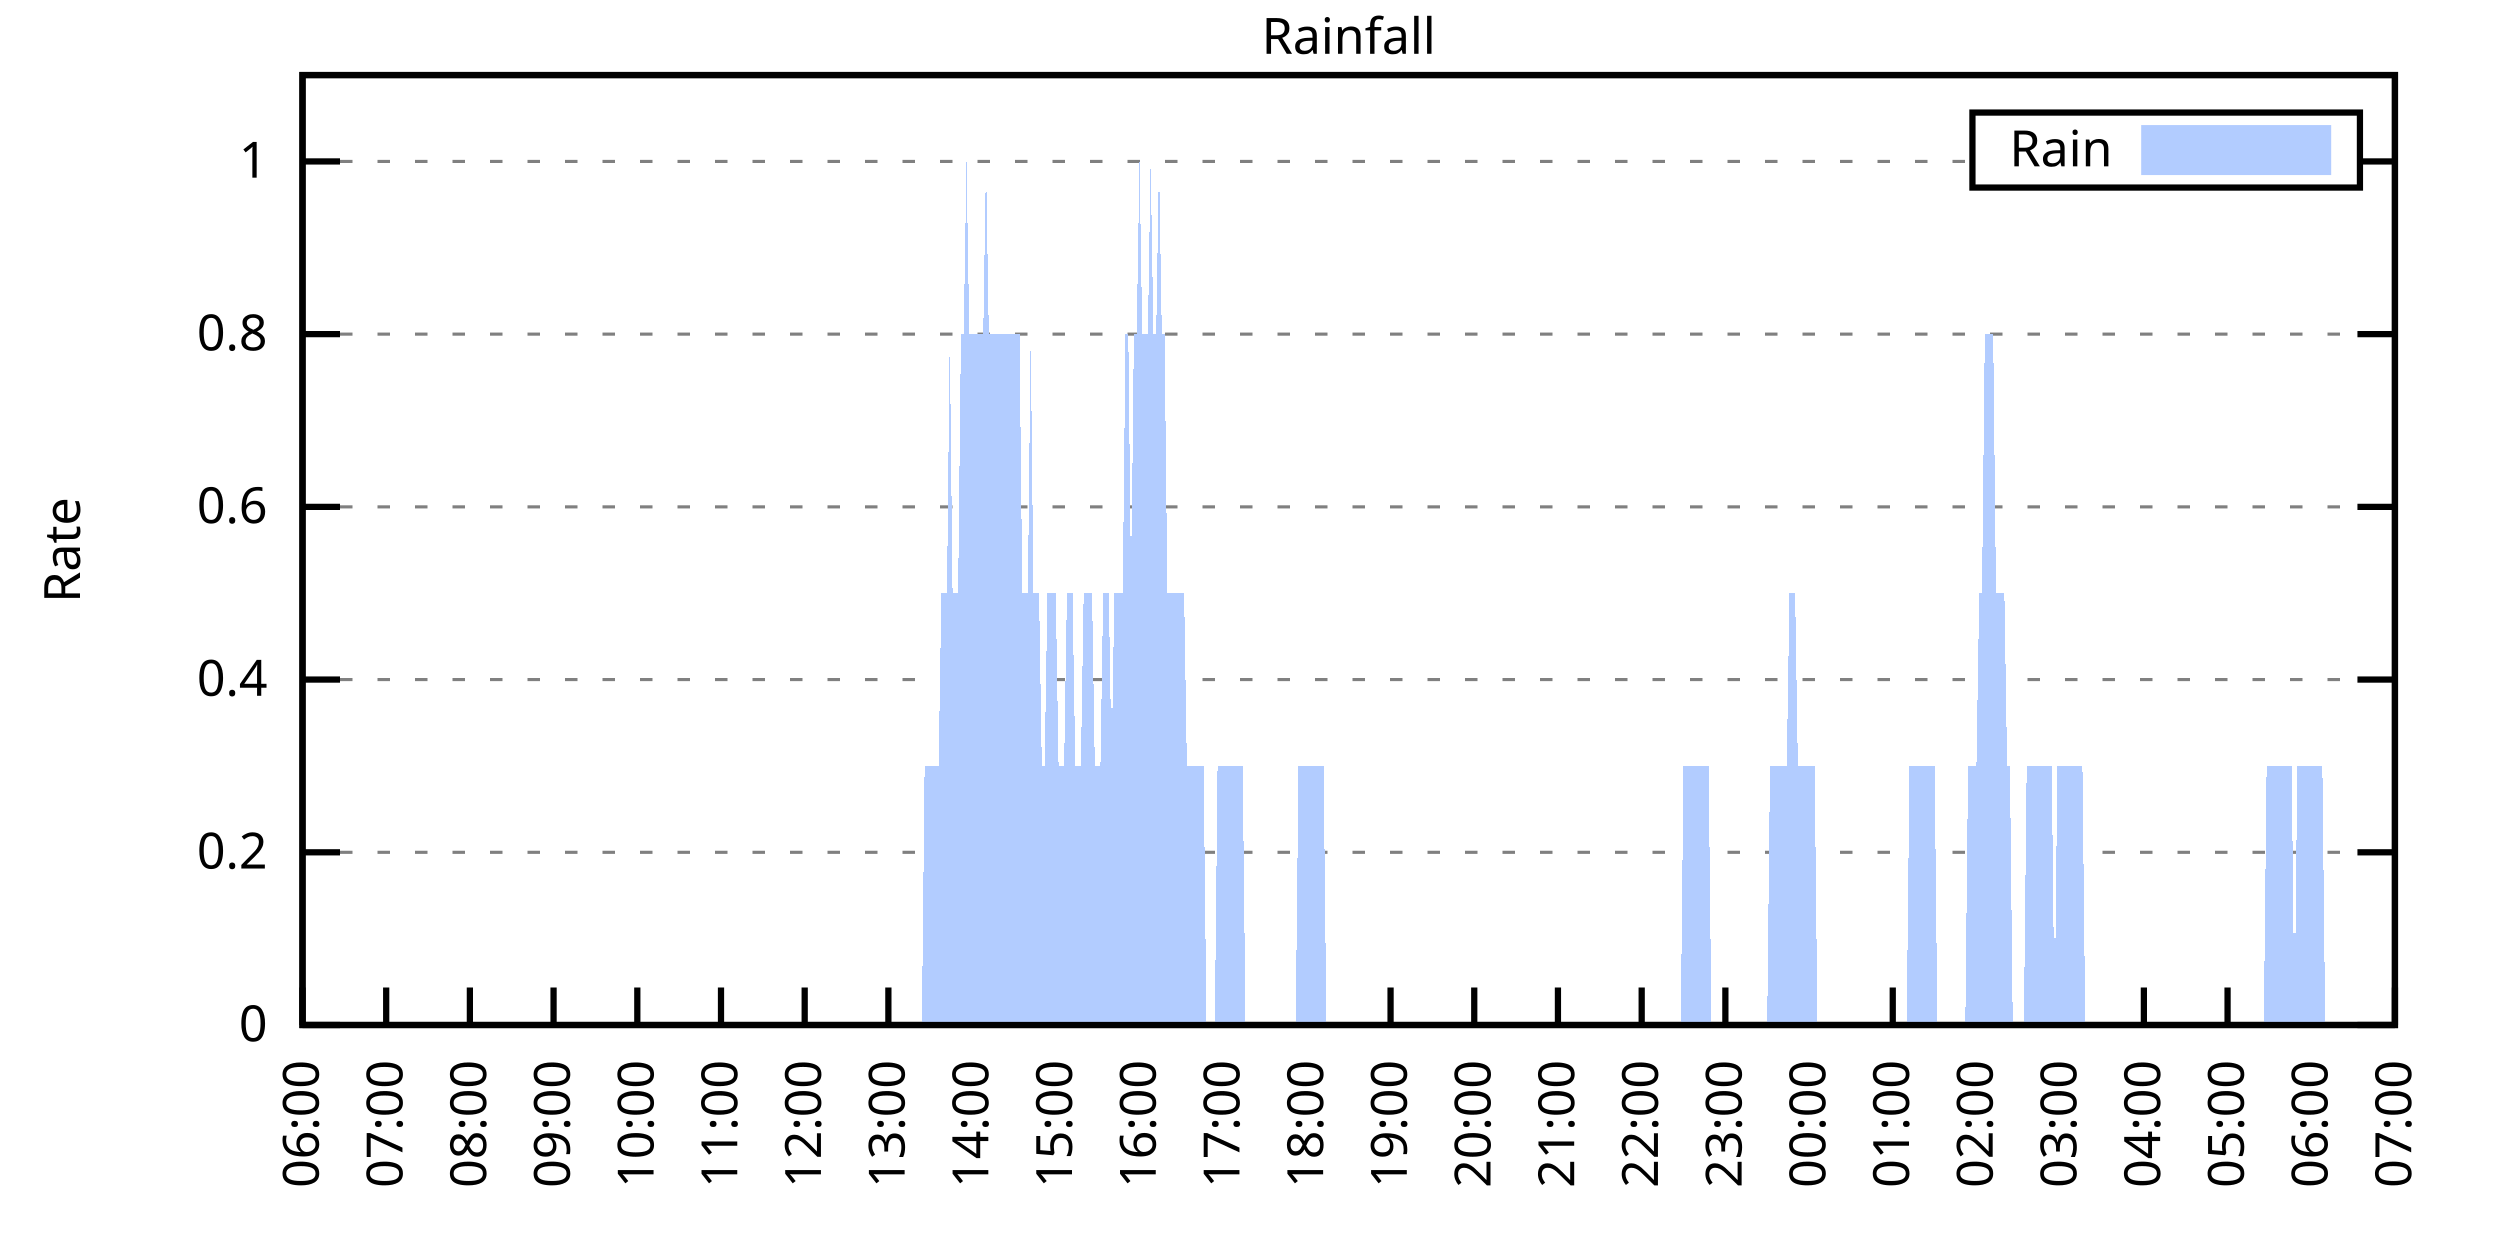
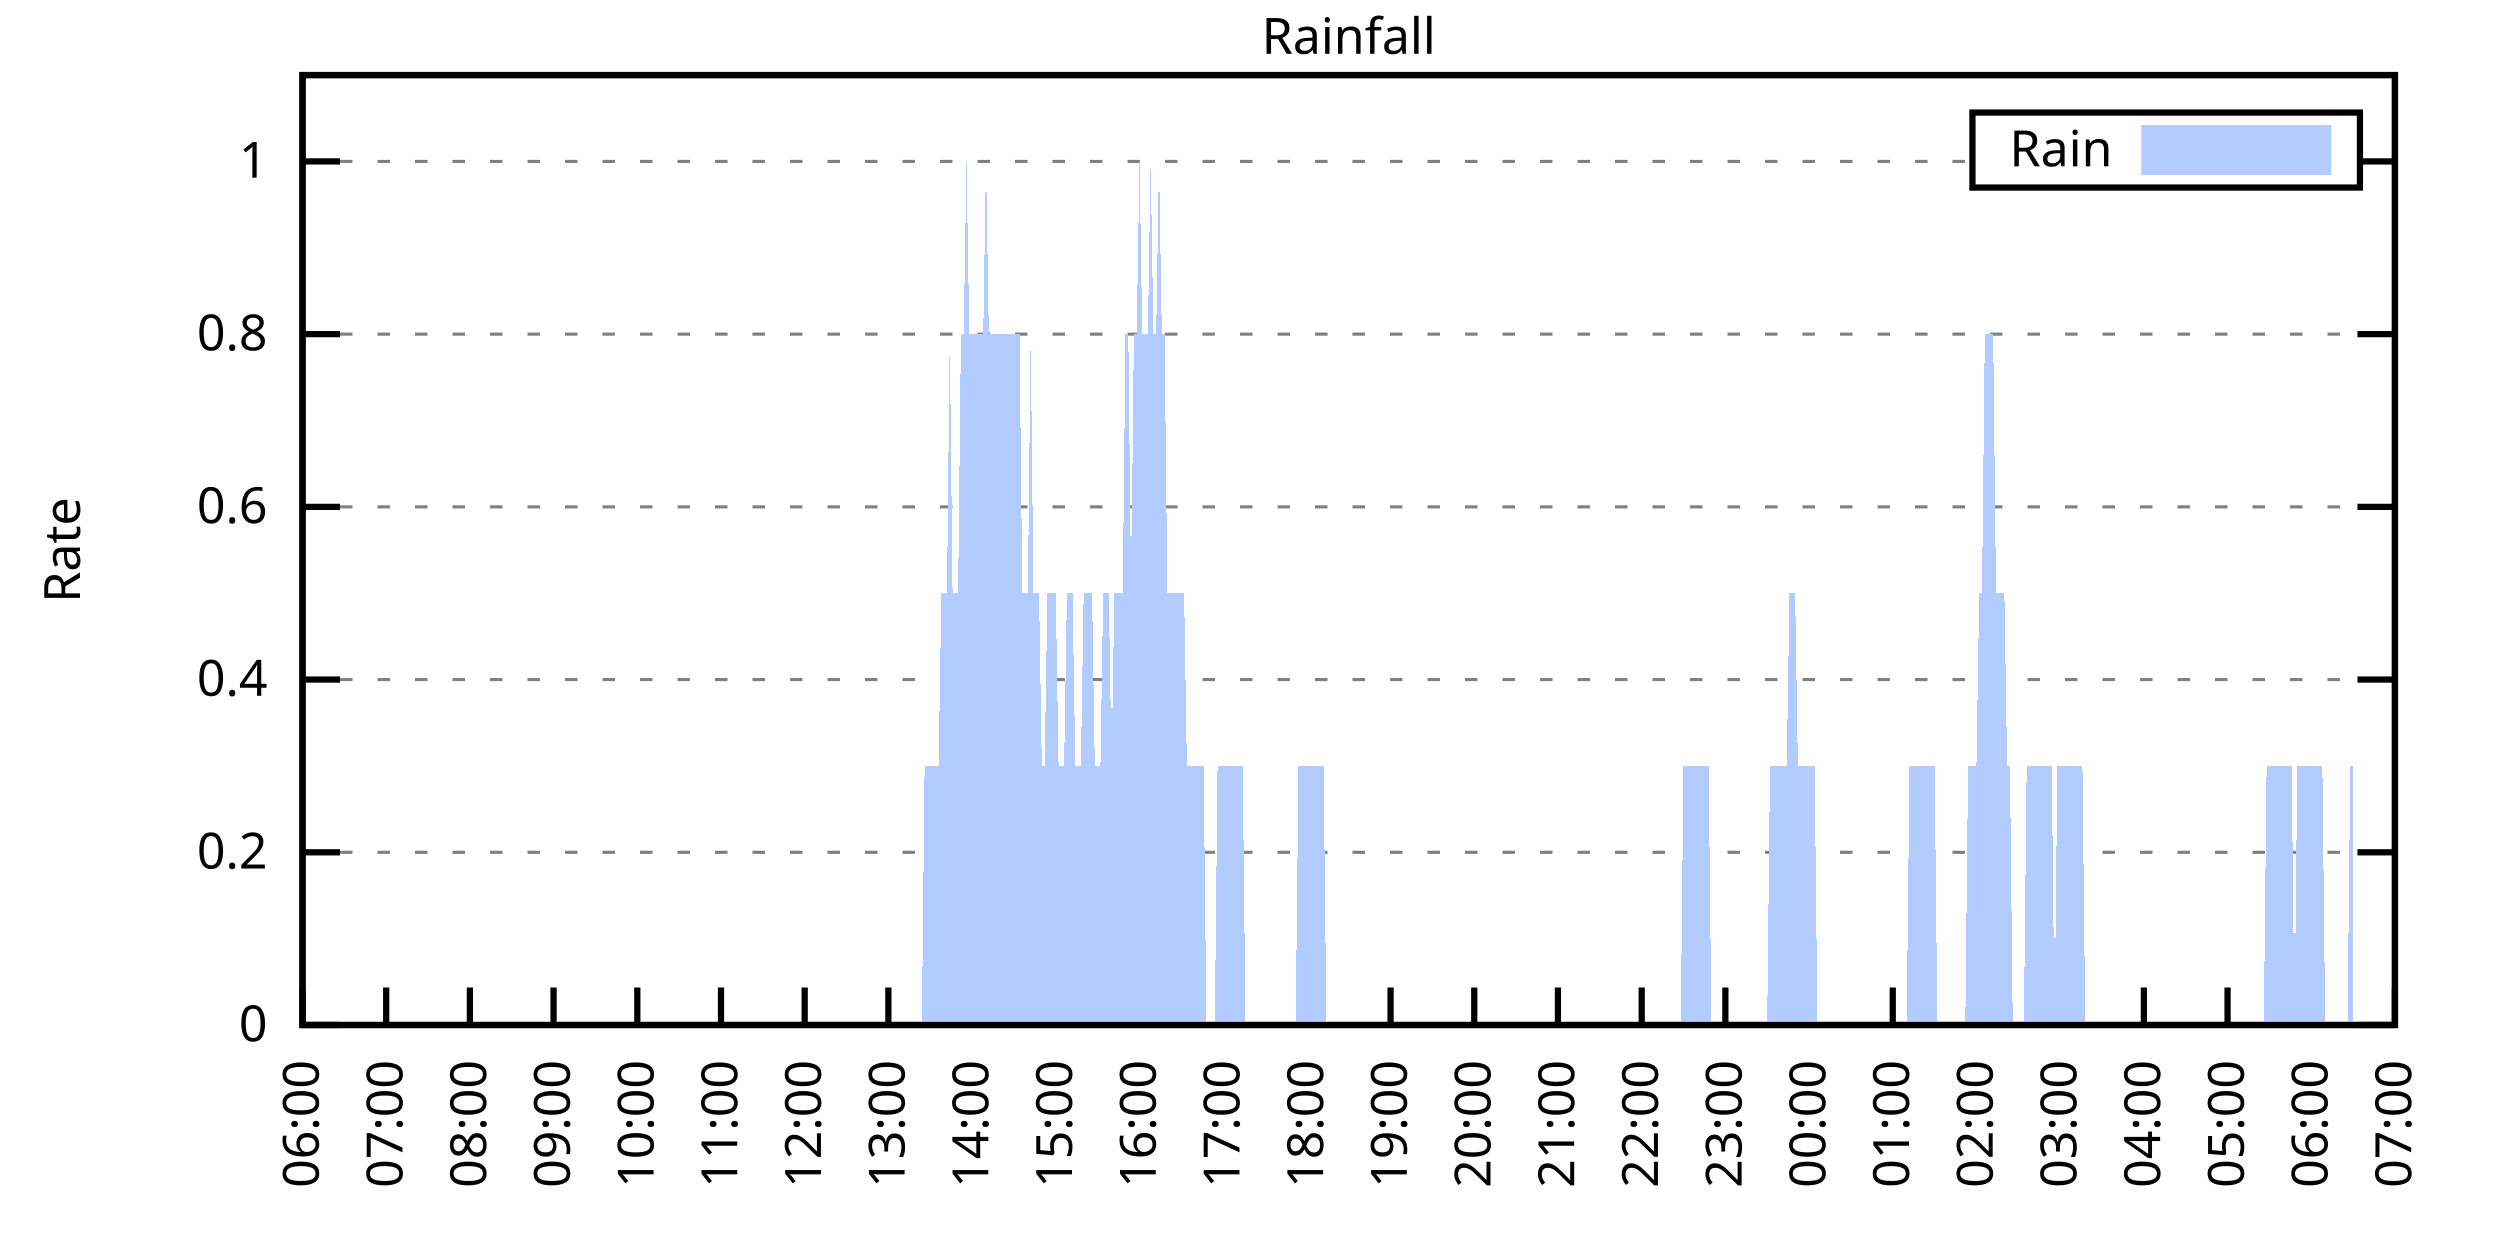
<svg xmlns="http://www.w3.org/2000/svg" xmlns:xlink="http://www.w3.org/1999/xlink" width="400" height="200" viewBox="0 0 400 200">
  <g id="gnuplot_canvas">
    <rect x="0" y="0" width="400" height="200" fill="none" />
    <defs>
      <circle id="gpDot" r="0.5" stroke-width="0.5" stroke="currentColor" />
      <path id="gpPt0" stroke-width="0.333" stroke="currentColor" d="M-1,0 h2 M0,-1 v2" />
      <path id="gpPt1" stroke-width="0.333" stroke="currentColor" d="M-1,-1 L1,1 M1,-1 L-1,1" />
      <path id="gpPt2" stroke-width="0.333" stroke="currentColor" d="M-1,0 L1,0 M0,-1 L0,1 M-1,-1 L1,1 M-1,1 L1,-1" />
      <rect id="gpPt3" stroke-width="0.333" stroke="currentColor" x="-1" y="-1" width="2" height="2" />
      <rect id="gpPt4" stroke-width="0.333" stroke="currentColor" fill="currentColor" x="-1" y="-1" width="2" height="2" />
      <circle id="gpPt5" stroke-width="0.333" stroke="currentColor" cx="0" cy="0" r="1" />
      <use xlink:href="#gpPt5" id="gpPt6" fill="currentColor" stroke="none" />
      <path id="gpPt7" stroke-width="0.333" stroke="currentColor" d="M0,-1.33 L-1.33,0.67 L1.33,0.67 z" />
      <use xlink:href="#gpPt7" id="gpPt8" fill="currentColor" stroke="none" />
      <use xlink:href="#gpPt7" id="gpPt9" stroke="currentColor" transform="rotate(180)" />
      <use xlink:href="#gpPt9" id="gpPt10" fill="currentColor" stroke="none" />
      <use xlink:href="#gpPt3" id="gpPt11" stroke="currentColor" transform="rotate(45)" />
      <use xlink:href="#gpPt11" id="gpPt12" fill="currentColor" stroke="none" />
      <path id="gpPt13" stroke-width="0.333" stroke="currentColor" d="M0,1.330 L1.265,0.411 L0.782,-1.067 L-0.782,-1.076 L-1.265,0.411 z" />
      <use xlink:href="#gpPt13" id="gpPt14" fill="currentColor" stroke="none" />
      <filter id="textbox" filterUnits="objectBoundingBox" x="0" y="0" height="1" width="1">
        <feFlood flood-color="white" flood-opacity="1" result="bgnd" />
        <feComposite in="SourceGraphic" in2="bgnd" operator="atop" />
      </filter>
      <filter id="greybox" filterUnits="objectBoundingBox" x="0" y="0" height="1" width="1">
        <feFlood flood-color="lightgrey" flood-opacity="1" result="grey" />
        <feComposite in="SourceGraphic" in2="grey" operator="atop" />
      </filter>
    </defs>
    <g fill="none" color="white" stroke="currentColor" stroke-width="1.00" stroke-linecap="butt" stroke-linejoin="miter">
</g>
    <g fill="none" color="black" stroke="currentColor" stroke-width="1.00" stroke-linecap="butt" stroke-linejoin="miter">
      <g stroke="none" shape-rendering="crispEdges">
        <polygon fill="rgb(255, 255, 255)" points="48.40,164.00 383.18,164.00 383.18,12.02 48.40,12.02 " />
      </g>
    </g>
    <g fill="none" color="black" stroke="currentColor" stroke-width="1.00" stroke-linecap="butt" stroke-linejoin="miter">
</g>
    <g fill="none" color="black" stroke="black" stroke-width="0.50" stroke-linecap="butt" stroke-linejoin="miter">
</g>
    <g fill="none" color="gray" stroke="currentColor" stroke-width="0.50" stroke-linecap="butt" stroke-linejoin="miter">
      <path stroke="gray" stroke-dasharray="2,4" class="gridline" d="M48.40,164.00 L383.19,164.00  " />
    </g>
    <g fill="none" color="gray" stroke="gray" stroke-width="1.00" stroke-linecap="butt" stroke-linejoin="miter">
</g>
    <g fill="none" color="black" stroke="currentColor" stroke-width="1.00" stroke-linecap="butt" stroke-linejoin="miter">
      <path stroke="black" d="M48.40,164.00 L54.40,164.00 M383.19,164.00 L377.19,164.00  " />
      <g transform="translate(42.80,166.60)" stroke="none" fill="black" font-family="Sans" font-size="8.00" text-anchor="end">
        <text>
          <tspan font-family="Sans"> 0</tspan>
        </text>
      </g>
    </g>
    <g fill="none" color="black" stroke="currentColor" stroke-width="1.00" stroke-linecap="butt" stroke-linejoin="miter">
</g>
    <g fill="none" color="black" stroke="black" stroke-width="0.50" stroke-linecap="butt" stroke-linejoin="miter">
</g>
    <g fill="none" color="gray" stroke="currentColor" stroke-width="0.50" stroke-linecap="butt" stroke-linejoin="miter">
      <path stroke="gray" stroke-dasharray="2,4" class="gridline" d="M48.40,136.37 L383.19,136.37  " />
    </g>
    <g fill="none" color="gray" stroke="gray" stroke-width="1.00" stroke-linecap="butt" stroke-linejoin="miter">
</g>
    <g fill="none" color="black" stroke="currentColor" stroke-width="1.00" stroke-linecap="butt" stroke-linejoin="miter">
      <path stroke="black" d="M48.40,136.37 L54.40,136.37 M383.19,136.37 L377.19,136.37  " />
      <g transform="translate(42.80,138.97)" stroke="none" fill="black" font-family="Sans" font-size="8.00" text-anchor="end">
        <text>
          <tspan font-family="Sans"> 0.2</tspan>
        </text>
      </g>
    </g>
    <g fill="none" color="black" stroke="currentColor" stroke-width="1.00" stroke-linecap="butt" stroke-linejoin="miter">
</g>
    <g fill="none" color="black" stroke="black" stroke-width="0.50" stroke-linecap="butt" stroke-linejoin="miter">
</g>
    <g fill="none" color="gray" stroke="currentColor" stroke-width="0.50" stroke-linecap="butt" stroke-linejoin="miter">
      <path stroke="gray" stroke-dasharray="2,4" class="gridline" d="M48.40,108.73 L383.19,108.73  " />
    </g>
    <g fill="none" color="gray" stroke="gray" stroke-width="1.00" stroke-linecap="butt" stroke-linejoin="miter">
</g>
    <g fill="none" color="black" stroke="currentColor" stroke-width="1.00" stroke-linecap="butt" stroke-linejoin="miter">
      <path stroke="black" d="M48.40,108.73 L54.40,108.73 M383.19,108.73 L377.19,108.73  " />
      <g transform="translate(42.80,111.33)" stroke="none" fill="black" font-family="Sans" font-size="8.00" text-anchor="end">
        <text>
          <tspan font-family="Sans"> 0.4</tspan>
        </text>
      </g>
    </g>
    <g fill="none" color="black" stroke="currentColor" stroke-width="1.00" stroke-linecap="butt" stroke-linejoin="miter">
</g>
    <g fill="none" color="black" stroke="black" stroke-width="0.50" stroke-linecap="butt" stroke-linejoin="miter">
</g>
    <g fill="none" color="gray" stroke="currentColor" stroke-width="0.50" stroke-linecap="butt" stroke-linejoin="miter">
      <path stroke="gray" stroke-dasharray="2,4" class="gridline" d="M48.40,81.10 L383.19,81.10  " />
    </g>
    <g fill="none" color="gray" stroke="gray" stroke-width="1.00" stroke-linecap="butt" stroke-linejoin="miter">
</g>
    <g fill="none" color="black" stroke="currentColor" stroke-width="1.00" stroke-linecap="butt" stroke-linejoin="miter">
      <path stroke="black" d="M48.40,81.10 L54.40,81.10 M383.19,81.10 L377.19,81.10  " />
      <g transform="translate(42.80,83.70)" stroke="none" fill="black" font-family="Sans" font-size="8.00" text-anchor="end">
        <text>
          <tspan font-family="Sans"> 0.6</tspan>
        </text>
      </g>
    </g>
    <g fill="none" color="black" stroke="currentColor" stroke-width="1.00" stroke-linecap="butt" stroke-linejoin="miter">
</g>
    <g fill="none" color="black" stroke="black" stroke-width="0.50" stroke-linecap="butt" stroke-linejoin="miter">
</g>
    <g fill="none" color="gray" stroke="currentColor" stroke-width="0.50" stroke-linecap="butt" stroke-linejoin="miter">
      <path stroke="gray" stroke-dasharray="2,4" class="gridline" d="M48.40,53.46 L383.19,53.46  " />
    </g>
    <g fill="none" color="gray" stroke="gray" stroke-width="1.00" stroke-linecap="butt" stroke-linejoin="miter">
</g>
    <g fill="none" color="black" stroke="currentColor" stroke-width="1.00" stroke-linecap="butt" stroke-linejoin="miter">
      <path stroke="black" d="M48.40,53.46 L54.40,53.46 M383.19,53.46 L377.19,53.46  " />
      <g transform="translate(42.80,56.06)" stroke="none" fill="black" font-family="Sans" font-size="8.00" text-anchor="end">
        <text>
          <tspan font-family="Sans"> 0.8</tspan>
        </text>
      </g>
    </g>
    <g fill="none" color="black" stroke="currentColor" stroke-width="1.00" stroke-linecap="butt" stroke-linejoin="miter">
</g>
    <g fill="none" color="black" stroke="black" stroke-width="0.50" stroke-linecap="butt" stroke-linejoin="miter">
</g>
    <g fill="none" color="gray" stroke="currentColor" stroke-width="0.50" stroke-linecap="butt" stroke-linejoin="miter">
      <path stroke="gray" stroke-dasharray="2,4" class="gridline" d="M48.40,25.83 L315.59,25.83 M377.59,25.83 L383.19,25.83  " />
    </g>
    <g fill="none" color="gray" stroke="gray" stroke-width="1.00" stroke-linecap="butt" stroke-linejoin="miter">
</g>
    <g fill="none" color="black" stroke="currentColor" stroke-width="1.00" stroke-linecap="butt" stroke-linejoin="miter">
      <path stroke="black" d="M48.40,25.83 L54.40,25.83 M383.19,25.83 L377.19,25.83  " />
      <g transform="translate(42.80,28.43)" stroke="none" fill="black" font-family="Sans" font-size="8.00" text-anchor="end">
        <text>
          <tspan font-family="Sans"> 1</tspan>
        </text>
      </g>
    </g>
    <g fill="none" color="black" stroke="currentColor" stroke-width="1.00" stroke-linecap="butt" stroke-linejoin="miter">
      <path stroke="black" d="M48.40,164.00 L48.40,158.00  " />
      <g transform="translate(51.00,169.60) rotate(270.00)" stroke="none" fill="black" font-family="Sans" font-size="8.00" text-anchor="end">
        <text>
          <tspan font-family="Sans">06:00</tspan>
        </text>
      </g>
    </g>
    <g fill="none" color="black" stroke="currentColor" stroke-width="1.00" stroke-linecap="butt" stroke-linejoin="miter">
      <path stroke="black" d="M61.79,164.00 L61.79,158.00  " />
      <g transform="translate(64.39,169.60) rotate(270.00)" stroke="none" fill="black" font-family="Sans" font-size="8.00" text-anchor="end">
        <text>
          <tspan font-family="Sans">07:00</tspan>
        </text>
      </g>
    </g>
    <g fill="none" color="black" stroke="currentColor" stroke-width="1.00" stroke-linecap="butt" stroke-linejoin="miter">
      <path stroke="black" d="M75.18,164.00 L75.18,158.00  " />
      <g transform="translate(77.78,169.60) rotate(270.00)" stroke="none" fill="black" font-family="Sans" font-size="8.00" text-anchor="end">
        <text>
          <tspan font-family="Sans">08:00</tspan>
        </text>
      </g>
    </g>
    <g fill="none" color="black" stroke="currentColor" stroke-width="1.00" stroke-linecap="butt" stroke-linejoin="miter">
      <path stroke="black" d="M88.57,164.00 L88.57,158.00  " />
      <g transform="translate(91.17,169.60) rotate(270.00)" stroke="none" fill="black" font-family="Sans" font-size="8.00" text-anchor="end">
        <text>
          <tspan font-family="Sans">09:00</tspan>
        </text>
      </g>
    </g>
    <g fill="none" color="black" stroke="currentColor" stroke-width="1.00" stroke-linecap="butt" stroke-linejoin="miter">
      <path stroke="black" d="M101.97,164.00 L101.97,158.00  " />
      <g transform="translate(104.57,169.60) rotate(270.00)" stroke="none" fill="black" font-family="Sans" font-size="8.00" text-anchor="end">
        <text>
          <tspan font-family="Sans">10:00</tspan>
        </text>
      </g>
    </g>
    <g fill="none" color="black" stroke="currentColor" stroke-width="1.00" stroke-linecap="butt" stroke-linejoin="miter">
      <path stroke="black" d="M115.36,164.00 L115.36,158.00  " />
      <g transform="translate(117.96,169.60) rotate(270.00)" stroke="none" fill="black" font-family="Sans" font-size="8.00" text-anchor="end">
        <text>
          <tspan font-family="Sans">11:00</tspan>
        </text>
      </g>
    </g>
    <g fill="none" color="black" stroke="currentColor" stroke-width="1.00" stroke-linecap="butt" stroke-linejoin="miter">
      <path stroke="black" d="M128.75,164.00 L128.75,158.00  " />
      <g transform="translate(131.35,169.60) rotate(270.00)" stroke="none" fill="black" font-family="Sans" font-size="8.00" text-anchor="end">
        <text>
          <tspan font-family="Sans">12:00</tspan>
        </text>
      </g>
    </g>
    <g fill="none" color="black" stroke="currentColor" stroke-width="1.00" stroke-linecap="butt" stroke-linejoin="miter">
      <path stroke="black" d="M142.14,164.00 L142.14,158.00  " />
      <g transform="translate(144.74,169.60) rotate(270.00)" stroke="none" fill="black" font-family="Sans" font-size="8.00" text-anchor="end">
        <text>
          <tspan font-family="Sans">13:00</tspan>
        </text>
      </g>
    </g>
    <g fill="none" color="black" stroke="currentColor" stroke-width="1.00" stroke-linecap="butt" stroke-linejoin="miter">
      <path stroke="black" d="M155.53,164.00 L155.53,158.00  " />
      <g transform="translate(158.13,169.60) rotate(270.00)" stroke="none" fill="black" font-family="Sans" font-size="8.00" text-anchor="end">
        <text>
          <tspan font-family="Sans">14:00</tspan>
        </text>
      </g>
    </g>
    <g fill="none" color="black" stroke="currentColor" stroke-width="1.00" stroke-linecap="butt" stroke-linejoin="miter">
      <path stroke="black" d="M168.92,164.00 L168.92,158.00  " />
      <g transform="translate(171.52,169.60) rotate(270.00)" stroke="none" fill="black" font-family="Sans" font-size="8.00" text-anchor="end">
        <text>
          <tspan font-family="Sans">15:00</tspan>
        </text>
      </g>
    </g>
    <g fill="none" color="black" stroke="currentColor" stroke-width="1.00" stroke-linecap="butt" stroke-linejoin="miter">
      <path stroke="black" d="M182.32,164.00 L182.32,158.00  " />
      <g transform="translate(184.92,169.60) rotate(270.00)" stroke="none" fill="black" font-family="Sans" font-size="8.00" text-anchor="end">
        <text>
          <tspan font-family="Sans">16:00</tspan>
        </text>
      </g>
    </g>
    <g fill="none" color="black" stroke="currentColor" stroke-width="1.00" stroke-linecap="butt" stroke-linejoin="miter">
      <path stroke="black" d="M195.71,164.00 L195.71,158.00  " />
      <g transform="translate(198.31,169.60) rotate(270.00)" stroke="none" fill="black" font-family="Sans" font-size="8.00" text-anchor="end">
        <text>
          <tspan font-family="Sans">17:00</tspan>
        </text>
      </g>
    </g>
    <g fill="none" color="black" stroke="currentColor" stroke-width="1.00" stroke-linecap="butt" stroke-linejoin="miter">
      <path stroke="black" d="M209.10,164.00 L209.10,158.00  " />
      <g transform="translate(211.70,169.60) rotate(270.00)" stroke="none" fill="black" font-family="Sans" font-size="8.00" text-anchor="end">
        <text>
          <tspan font-family="Sans">18:00</tspan>
        </text>
      </g>
    </g>
    <g fill="none" color="black" stroke="currentColor" stroke-width="1.00" stroke-linecap="butt" stroke-linejoin="miter">
      <path stroke="black" d="M222.49,164.00 L222.49,158.00  " />
      <g transform="translate(225.09,169.60) rotate(270.00)" stroke="none" fill="black" font-family="Sans" font-size="8.00" text-anchor="end">
        <text>
          <tspan font-family="Sans">19:00</tspan>
        </text>
      </g>
    </g>
    <g fill="none" color="black" stroke="currentColor" stroke-width="1.00" stroke-linecap="butt" stroke-linejoin="miter">
      <path stroke="black" d="M235.88,164.00 L235.88,158.00  " />
      <g transform="translate(238.48,169.60) rotate(270.00)" stroke="none" fill="black" font-family="Sans" font-size="8.00" text-anchor="end">
        <text>
          <tspan font-family="Sans">20:00</tspan>
        </text>
      </g>
    </g>
    <g fill="none" color="black" stroke="currentColor" stroke-width="1.00" stroke-linecap="butt" stroke-linejoin="miter">
      <path stroke="black" d="M249.27,164.00 L249.27,158.00  " />
      <g transform="translate(251.87,169.60) rotate(270.00)" stroke="none" fill="black" font-family="Sans" font-size="8.00" text-anchor="end">
        <text>
          <tspan font-family="Sans">21:00</tspan>
        </text>
      </g>
    </g>
    <g fill="none" color="black" stroke="currentColor" stroke-width="1.00" stroke-linecap="butt" stroke-linejoin="miter">
      <path stroke="black" d="M262.67,164.00 L262.67,158.00  " />
      <g transform="translate(265.27,169.60) rotate(270.00)" stroke="none" fill="black" font-family="Sans" font-size="8.00" text-anchor="end">
        <text>
          <tspan font-family="Sans">22:00</tspan>
        </text>
      </g>
    </g>
    <g fill="none" color="black" stroke="currentColor" stroke-width="1.00" stroke-linecap="butt" stroke-linejoin="miter">
      <path stroke="black" d="M276.06,164.00 L276.06,158.00  " />
      <g transform="translate(278.66,169.60) rotate(270.00)" stroke="none" fill="black" font-family="Sans" font-size="8.00" text-anchor="end">
        <text>
          <tspan font-family="Sans">23:00</tspan>
        </text>
      </g>
    </g>
    <g fill="none" color="black" stroke="currentColor" stroke-width="1.00" stroke-linecap="butt" stroke-linejoin="miter">
      <path stroke="black" d="M289.45,164.00 L289.45,158.00  " />
      <g transform="translate(292.05,169.60) rotate(270.00)" stroke="none" fill="black" font-family="Sans" font-size="8.00" text-anchor="end">
        <text>
          <tspan font-family="Sans">00:00</tspan>
        </text>
      </g>
    </g>
    <g fill="none" color="black" stroke="currentColor" stroke-width="1.00" stroke-linecap="butt" stroke-linejoin="miter">
      <path stroke="black" d="M302.84,164.00 L302.84,158.00  " />
      <g transform="translate(305.44,169.60) rotate(270.00)" stroke="none" fill="black" font-family="Sans" font-size="8.00" text-anchor="end">
        <text>
          <tspan font-family="Sans">01:00</tspan>
        </text>
      </g>
    </g>
    <g fill="none" color="black" stroke="currentColor" stroke-width="1.00" stroke-linecap="butt" stroke-linejoin="miter">
      <path stroke="black" d="M316.23,164.00 L316.23,158.00  " />
      <g transform="translate(318.83,169.60) rotate(270.00)" stroke="none" fill="black" font-family="Sans" font-size="8.00" text-anchor="end">
        <text>
          <tspan font-family="Sans">02:00</tspan>
        </text>
      </g>
    </g>
    <g fill="none" color="black" stroke="currentColor" stroke-width="1.00" stroke-linecap="butt" stroke-linejoin="miter">
      <path stroke="black" d="M329.62,164.00 L329.62,158.00  " />
      <g transform="translate(332.22,169.60) rotate(270.00)" stroke="none" fill="black" font-family="Sans" font-size="8.00" text-anchor="end">
        <text>
          <tspan font-family="Sans">03:00</tspan>
        </text>
      </g>
    </g>
    <g fill="none" color="black" stroke="currentColor" stroke-width="1.00" stroke-linecap="butt" stroke-linejoin="miter">
      <path stroke="black" d="M343.02,164.00 L343.02,158.00  " />
      <g transform="translate(345.62,169.60) rotate(270.00)" stroke="none" fill="black" font-family="Sans" font-size="8.00" text-anchor="end">
        <text>
          <tspan font-family="Sans">04:00</tspan>
        </text>
      </g>
    </g>
    <g fill="none" color="black" stroke="currentColor" stroke-width="1.00" stroke-linecap="butt" stroke-linejoin="miter">
      <path stroke="black" d="M356.41,164.00 L356.41,158.00  " />
      <g transform="translate(359.01,169.60) rotate(270.00)" stroke="none" fill="black" font-family="Sans" font-size="8.00" text-anchor="end">
        <text>
          <tspan font-family="Sans">05:00</tspan>
        </text>
      </g>
    </g>
    <g fill="none" color="black" stroke="currentColor" stroke-width="1.00" stroke-linecap="butt" stroke-linejoin="miter">
      <path stroke="black" d="M369.80,164.00 L369.80,158.00  " />
      <g transform="translate(372.40,169.60) rotate(270.00)" stroke="none" fill="black" font-family="Sans" font-size="8.00" text-anchor="end">
        <text>
          <tspan font-family="Sans">06:00</tspan>
        </text>
      </g>
    </g>
    <g fill="none" color="black" stroke="currentColor" stroke-width="1.00" stroke-linecap="butt" stroke-linejoin="miter">
      <path stroke="black" d="M383.19,164.00 L383.19,158.00  " />
      <g transform="translate(385.79,169.60) rotate(270.00)" stroke="none" fill="black" font-family="Sans" font-size="8.00" text-anchor="end">
        <text>
          <tspan font-family="Sans">07:00</tspan>
        </text>
      </g>
    </g>
    <g fill="none" color="black" stroke="currentColor" stroke-width="1.00" stroke-linecap="butt" stroke-linejoin="miter">
</g>
    <g fill="none" color="black" stroke="currentColor" stroke-width="1.00" stroke-linecap="butt" stroke-linejoin="miter">
      <path stroke="black" d="M48.40,12.01 L48.40,164.00 L383.19,164.00 L383.19,12.01 L48.40,12.01 Z  " />
    </g>
    <g fill="none" color="black" stroke="currentColor" stroke-width="1.00" stroke-linecap="butt" stroke-linejoin="miter">
</g>
    <g fill="none" color="black" stroke="currentColor" stroke-width="1.00" stroke-linecap="butt" stroke-linejoin="miter">
      <path stroke="black" d="M315.59,30.01 L315.59,18.01 L377.59,18.01 L377.59,30.01 L315.59,30.01 Z  " />
    </g>
    <g id="Rainfall_plot_1">
      <g fill="none" color="white" stroke="black" stroke-width="2.00" stroke-linecap="butt" stroke-linejoin="miter">
</g>
      <g fill="none" color="black" stroke="currentColor" stroke-width="2.00" stroke-linecap="butt" stroke-linejoin="miter">
        <g transform="translate(337.99,26.61)" stroke="none" fill="black" font-family="Sans" font-size="8.00" text-anchor="end">
          <text>
            <tspan font-family="Sans">Rain</tspan>
          </text>
        </g>
      </g>
      <g fill="none" color="black" stroke="currentColor" stroke-width="2.00" stroke-linecap="butt" stroke-linejoin="miter">
        <g stroke="none" shape-rendering="crispEdges">
          <polygon fill="rgb(178, 204, 255)" points="343.59,27.01 371.99,27.01 371.99,21.01 343.59,21.01 " />
        </g>
        <path stroke="rgb(178, 204, 255)" d="M343.59,27.01 L371.99,27.01 L371.99,21.01 L343.59,21.01 L343.59,27.01 Z  " />
      </g>
      <g fill="none" color="black" stroke="currentColor" stroke-width="2.00" stroke-linecap="butt" stroke-linejoin="miter">
        <g stroke="none" shape-rendering="crispEdges">
-           <polygon fill="rgb(178, 204, 255)" points="51.97,164.00 52.42,164.00 52.86,164.00 53.31,164.00 53.76,164.00 54.20,164.00 54.65,164.00 55.10,164.00 55.54,164.00 55.99,164.00 56.43,164.00 56.88,164.00 57.33,164.00 57.77,164.00 58.22,164.00 58.67,164.00 59.11,164.00 59.56,164.00 60.01,164.00 60.45,164.00 60.90,164.00 61.35,164.00 61.79,164.00 62.24,164.00 62.68,164.00 63.13,164.00 63.58,164.00 64.02,164.00 64.47,164.00 64.92,164.00 65.36,164.00 65.81,164.00 66.26,164.00 66.70,164.00 67.15,164.00 67.59,164.00 68.04,164.00 68.49,164.00 68.93,164.00 69.38,164.00 69.83,164.00 70.27,164.00 70.72,164.00 71.17,164.00 71.61,164.00 72.06,164.00 72.50,164.00 72.95,164.00 73.40,164.00 73.84,164.00 74.29,164.00 74.74,164.00 75.18,164.00 75.63,164.00 76.08,164.00 76.52,164.00 76.97,164.00 77.42,164.00 77.86,164.00 78.31,164.00 78.75,164.00 79.20,164.00 79.65,164.00 80.09,164.00 80.54,164.00 80.99,164.00 81.43,164.00 81.88,164.00 82.33,164.00 82.77,164.00 83.22,164.00 83.66,164.00 84.11,164.00 84.56,164.00 85.00,164.00 85.45,164.00 85.90,164.00 86.34,164.00 86.79,164.00 87.24,164.00 87.68,164.00 88.13,164.00 88.57,164.00 89.02,164.00 89.47,164.00 89.91,164.00 90.36,164.00 90.81,164.00 91.25,164.00 91.70,164.00 92.15,164.00 92.59,164.00 93.04,164.00 93.49,164.00 93.93,164.00 94.38,164.00 94.82,164.00 95.27,164.00 95.72,164.00 96.16,164.00 96.61,164.00 97.06,164.00 97.50,164.00 97.95,164.00 98.40,164.00 98.84,164.00 99.29,164.00 99.73,164.00 100.18,164.00 100.63,164.00 101.07,164.00 101.52,164.00 101.97,164.00 102.41,164.00 102.86,164.00 103.31,164.00 103.75,164.00 104.20,164.00 104.64,164.00 105.09,164.00 105.54,164.00 105.98,164.00 106.43,164.00 106.88,164.00 107.32,164.00 107.77,164.00 108.22,164.00 108.66,164.00 109.11,164.00 109.55,164.00 110.00,164.00 110.45,164.00 110.89,164.00 111.34,164.00 111.79,164.00 112.23,164.00 112.68,164.00 113.13,164.00 113.57,164.00 114.02,164.00 114.47,164.00 114.91,164.00 115.36,164.00 115.80,164.00 116.25,164.00 116.70,164.00 117.14,164.00 117.59,164.00 118.04,164.00 118.48,164.00 118.93,164.00 119.38,164.00 119.82,164.00 120.27,164.00 120.71,164.00 121.16,164.00 121.61,164.00 122.05,164.00 122.50,164.00 122.95,164.00 123.39,164.00 123.84,164.00 124.29,164.00 124.73,164.00 125.18,164.00 125.62,164.00 126.07,164.00 126.52,164.00 126.96,164.00 127.41,164.00 127.86,164.00 128.30,164.00 128.75,164.00 129.20,164.00 129.64,164.00 130.09,164.00 130.54,164.00 130.98,164.00 131.43,164.00 131.87,164.00 132.32,164.00 132.77,164.00 133.21,164.00 133.66,164.00 134.11,164.00 134.55,164.00 135.00,164.00 135.45,164.00 135.89,164.00 136.34,164.00 136.78,164.00 137.23,164.00 137.68,164.00 138.12,164.00 138.57,164.00 139.02,164.00 139.46,164.00 139.91,164.00 140.36,164.00 140.80,164.00 141.25,164.00 141.69,164.00 142.14,164.00 142.59,164.00 143.03,164.00 143.48,164.00 143.93,164.00 144.37,164.00 144.82,164.00 145.27,164.00 145.71,164.00 146.16,164.00 146.61,164.00 147.05,164.00 147.50,164.00 147.94,122.55 148.39,122.55 148.84,122.55 149.28,122.55 149.73,122.55 150.18,122.55 150.62,94.91 151.07,94.91 151.52,94.91 151.96,53.46 152.41,94.91 152.85,94.91 153.30,94.91 153.75,53.46 154.19,53.46 154.64,25.83 155.09,53.46 155.53,53.46 155.98,53.46 156.43,53.46 156.87,53.46 157.32,53.46 157.76,25.83 158.21,53.46 158.66,53.46 159.10,53.46 159.55,53.46 160.00,53.46 160.44,53.46 160.89,53.46 161.34,53.46 161.78,53.46 162.23,53.46 162.67,53.46 163.12,53.46 163.57,94.91 164.01,94.91 164.46,94.91 164.91,53.46 165.35,94.91 165.80,94.91 166.25,94.91 166.69,122.55 167.14,122.55 167.59,94.91 168.03,94.91 168.48,94.91 168.92,94.91 169.37,122.55 169.82,122.55 170.26,122.55 170.71,94.91 171.16,94.91 171.60,94.91 172.05,122.55 172.50,122.55 172.94,122.55 173.39,94.91 173.83,94.91 174.28,94.91 174.73,94.91 175.17,122.55 175.62,122.55 176.07,122.55 176.51,94.91 176.96,94.91 177.41,94.91 177.85,122.55 178.30,94.91 178.74,94.91 179.19,94.91 179.64,94.91 180.08,53.46 180.53,53.46 180.98,94.91 181.42,53.46 181.87,53.46 182.32,25.83 182.76,53.46 183.21,53.46 183.66,53.46 184.10,25.83 184.55,53.46 184.99,53.46 185.44,25.83 185.89,53.46 186.33,53.46 186.78,94.91 187.23,94.91 187.67,94.91 188.12,94.91 188.57,94.91 189.01,94.91 189.46,94.91 189.90,122.55 190.35,122.55 190.80,122.55 191.24,122.55 191.69,122.55 192.14,122.55 192.58,122.55 193.03,164.00 193.48,164.00 193.92,164.00 194.37,164.00 194.81,122.55 195.26,122.55 195.71,122.55 196.15,122.55 196.60,122.55 197.05,122.55 197.49,122.55 197.94,122.55 198.39,122.55 198.83,122.55 199.28,164.00 199.73,164.00 200.17,164.00 200.62,164.00 201.06,164.00 201.51,164.00 201.96,164.00 202.40,164.00 202.85,164.00 203.30,164.00 203.74,164.00 204.19,164.00 204.64,164.00 205.08,164.00 205.53,164.00 205.97,164.00 206.42,164.00 206.87,164.00 207.31,164.00 207.76,122.55 208.21,122.55 208.65,122.55 209.10,122.55 209.55,122.55 209.99,122.55 210.44,122.55 210.88,122.55 211.33,122.55 211.78,122.55 212.22,164.00 212.67,164.00 213.12,164.00 213.56,164.00 214.01,164.00 214.46,164.00 214.90,164.00 215.35,164.00 215.80,164.00 216.24,164.00 216.69,164.00 217.13,164.00 217.58,164.00 218.03,164.00 218.47,164.00 218.92,164.00 219.37,164.00 219.81,164.00 220.26,164.00 220.71,164.00 221.15,164.00 221.60,164.00 222.04,164.00 222.49,164.00 222.94,164.00 223.38,164.00 223.83,164.00 224.28,164.00 224.72,164.00 225.17,164.00 225.62,164.00 226.06,164.00 226.51,164.00 226.95,164.00 227.40,164.00 227.85,164.00 228.29,164.00 228.74,164.00 229.19,164.00 229.63,164.00 230.08,164.00 230.53,164.00 230.97,164.00 231.42,164.00 231.86,164.00 232.31,164.00 232.76,164.00 233.20,164.00 233.65,164.00 234.10,164.00 234.54,164.00 234.99,164.00 235.44,164.00 235.88,164.00 236.33,164.00 236.78,164.00 237.22,164.00 237.67,164.00 238.11,164.00 238.56,164.00 239.01,164.00 239.45,164.00 239.90,164.00 240.35,164.00 240.79,164.00 241.24,164.00 241.69,164.00 242.13,164.00 242.58,164.00 243.02,164.00 243.47,164.00 243.92,164.00 244.36,164.00 244.81,164.00 245.26,164.00 245.70,164.00 246.15,164.00 246.60,164.00 247.04,164.00 247.49,164.00 247.93,164.00 248.38,164.00 248.83,164.00 249.27,164.00 249.72,164.00 250.17,164.00 250.61,164.00 251.06,164.00 251.51,164.00 251.95,164.00 252.40,164.00 252.85,164.00 253.29,164.00 253.74,164.00 254.18,164.00 254.63,164.00 255.08,164.00 255.52,164.00 255.97,164.00 256.42,164.00 256.86,164.00 257.31,164.00 257.76,164.00 258.20,164.00 258.65,164.00 259.09,164.00 259.54,164.00 259.99,164.00 260.43,164.00 260.88,164.00 261.33,164.00 261.77,164.00 262.22,164.00 262.67,164.00 263.11,164.00 263.56,164.00 264.00,164.00 264.45,164.00 264.90,164.00 265.34,164.00 265.79,164.00 266.24,164.00 266.68,164.00 267.13,164.00 267.58,164.00 268.02,164.00 268.47,164.00 268.92,164.00 269.36,122.55 269.81,122.55 270.25,122.55 270.70,122.55 271.15,122.55 271.59,122.55 272.04,122.55 272.49,122.55 272.93,122.55 273.38,122.55 273.83,164.00 274.27,164.00 274.72,164.00 275.16,164.00 275.61,164.00 276.06,164.00 276.50,164.00 276.95,164.00 277.40,164.00 277.84,164.00 278.29,164.00 278.74,164.00 279.18,164.00 279.63,164.00 280.07,164.00 280.52,164.00 280.97,164.00 281.41,164.00 281.86,164.00 282.31,164.00 282.75,164.00 283.20,122.55 283.65,122.55 284.09,122.55 284.54,122.55 284.98,122.55 285.43,122.55 285.88,122.55 286.32,94.91 286.77,94.91 287.22,94.91 287.66,122.55 288.11,122.55 288.56,122.55 289.00,122.55 289.45,122.55 289.90,122.55 290.34,122.55 290.79,164.00 291.23,164.00 291.68,164.00 292.13,164.00 292.57,164.00 293.02,164.00 293.47,164.00 293.91,164.00 294.36,164.00 294.81,164.00 295.25,164.00 295.70,164.00 296.14,164.00 296.59,164.00 297.04,164.00 297.48,164.00 297.93,164.00 298.38,164.00 298.82,164.00 299.27,164.00 299.72,164.00 300.16,164.00 300.61,164.00 301.05,164.00 301.50,164.00 301.95,164.00 302.39,164.00 302.84,164.00 303.29,164.00 303.73,164.00 304.18,164.00 304.63,164.00 305.07,164.00 305.52,122.55 305.97,122.55 306.41,122.55 306.86,122.55 307.30,122.55 307.75,122.55 308.20,122.55 308.64,122.55 309.09,122.55 309.54,122.55 309.98,164.00 310.43,164.00 310.88,164.00 311.32,164.00 311.77,164.00 312.21,164.00 312.66,164.00 313.11,164.00 313.55,164.00 314.00,164.00 314.45,164.00 314.89,122.55 315.34,122.55 315.79,122.55 316.23,122.55 316.68,94.91 317.12,94.91 317.57,53.46 318.02,53.46 318.46,53.46 318.91,53.46 319.36,94.91 319.80,94.91 320.25,94.91 320.70,94.91 321.14,122.55 321.59,122.55 322.04,164.00 322.48,164.00 322.93,164.00 323.37,164.00 323.82,164.00 324.27,122.55 324.71,122.55 325.16,122.55 325.61,122.55 326.05,122.55 326.50,122.55 326.95,122.55 327.39,122.55 327.84,122.55 328.28,122.55 328.73,164.00 329.18,122.55 329.62,122.55 330.07,122.55 330.52,122.55 330.96,122.55 331.41,122.55 331.86,122.55 332.30,122.55 332.75,122.55 333.19,122.55 333.64,164.00 334.09,164.00 334.53,164.00 334.98,164.00 335.43,164.00 335.87,164.00 336.32,164.00 336.77,164.00 337.21,164.00 337.66,164.00 338.10,164.00 338.55,164.00 339.00,164.00 339.44,164.00 339.89,164.00 340.34,164.00 340.78,164.00 341.23,164.00 341.68,164.00 342.12,164.00 342.57,164.00 343.02,164.00 343.46,164.00 343.91,164.00 344.35,164.00 344.80,164.00 345.25,164.00 345.69,164.00 346.14,164.00 346.59,164.00 347.03,164.00 347.48,164.00 347.93,164.00 348.37,164.00 348.82,164.00 349.26,164.00 349.71,164.00 350.16,164.00 350.60,164.00 351.05,164.00 351.50,164.00 351.94,164.00 352.39,164.00 352.84,164.00 353.28,164.00 353.73,164.00 354.17,164.00 354.62,164.00 355.07,164.00 355.51,164.00 355.96,164.00 356.41,164.00 356.85,164.00 357.30,164.00 357.75,164.00 358.19,164.00 358.64,164.00 359.09,164.00 359.53,164.00 359.98,164.00 360.42,164.00 360.87,164.00 361.32,164.00 361.76,164.00 362.21,164.00 362.66,122.55 363.10,122.55 363.55,122.55 364.00,122.55 364.44,122.55 364.89,122.55 365.33,122.55 365.78,122.55 366.23,122.55 366.67,122.55 367.12,164.00 367.57,122.55 368.01,122.55 368.46,122.55 368.91,122.55 369.35,122.55 369.80,122.55 370.24,122.55 370.69,122.55 371.14,122.55 371.58,122.55 372.03,164.00 372.48,164.00 372.92,164.00 372.92,164.00 51.97,164.00 " />
+           <polygon fill="rgb(178, 204, 255)" points="55.54,164.00 55.99,164.00 56.43,164.00 56.88,164.00 57.33,164.00 57.77,164.00 58.22,164.00 58.67,164.00 59.11,164.00 59.56,164.00 60.01,164.00 60.45,164.00 60.90,164.00 61.35,164.00 61.79,164.00 62.24,164.00 62.68,164.00 63.13,164.00 63.58,164.00 64.02,164.00 64.47,164.00 64.92,164.00 65.36,164.00 65.81,164.00 66.26,164.00 66.70,164.00 67.15,164.00 67.59,164.00 68.04,164.00 68.49,164.00 68.93,164.00 69.38,164.00 69.83,164.00 70.27,164.00 70.72,164.00 71.17,164.00 71.61,164.00 72.06,164.00 72.50,164.00 72.95,164.00 73.40,164.00 73.84,164.00 74.29,164.00 74.74,164.00 75.18,164.00 75.63,164.00 76.08,164.00 76.52,164.00 76.97,164.00 77.42,164.00 77.86,164.00 78.31,164.00 78.75,164.00 79.20,164.00 79.65,164.00 80.09,164.00 80.54,164.00 80.99,164.00 81.43,164.00 81.88,164.00 82.33,164.00 82.77,164.00 83.22,164.00 83.66,164.00 84.11,164.00 84.56,164.00 85.00,164.00 85.45,164.00 85.90,164.00 86.34,164.00 86.79,164.00 87.24,164.00 87.68,164.00 88.13,164.00 88.57,164.00 89.02,164.00 89.47,164.00 89.91,164.00 90.36,164.00 90.81,164.00 91.25,164.00 91.70,164.00 92.15,164.00 92.59,164.00 93.04,164.00 93.49,164.00 93.93,164.00 94.38,164.00 94.82,164.00 95.27,164.00 95.72,164.00 96.16,164.00 96.61,164.00 97.06,164.00 97.50,164.00 97.95,164.00 98.40,164.00 98.84,164.00 99.29,164.00 99.73,164.00 100.18,164.00 100.63,164.00 101.07,164.00 101.52,164.00 101.97,164.00 102.41,164.00 102.86,164.00 103.31,164.00 103.75,164.00 104.20,164.00 104.64,164.00 105.09,164.00 105.54,164.00 105.98,164.00 106.43,164.00 106.88,164.00 107.32,164.00 107.77,164.00 108.22,164.00 108.66,164.00 109.11,164.00 109.55,164.00 110.00,164.00 110.45,164.00 110.89,164.00 111.34,164.00 111.79,164.00 112.23,164.00 112.68,164.00 113.13,164.00 113.57,164.00 114.02,164.00 114.47,164.00 114.91,164.00 115.36,164.00 115.80,164.00 116.25,164.00 116.70,164.00 117.14,164.00 117.59,164.00 118.04,164.00 118.48,164.00 118.93,164.00 119.38,164.00 119.82,164.00 120.27,164.00 120.71,164.00 121.16,164.00 121.61,164.00 122.05,164.00 122.50,164.00 122.95,164.00 123.39,164.00 123.84,164.00 124.29,164.00 124.73,164.00 125.18,164.00 125.62,164.00 126.07,164.00 126.52,164.00 126.96,164.00 127.41,164.00 127.86,164.00 128.30,164.00 128.75,164.00 129.20,164.00 129.64,164.00 130.09,164.00 130.54,164.00 130.98,164.00 131.43,164.00 131.87,164.00 132.32,164.00 132.77,164.00 133.21,164.00 133.66,164.00 134.11,164.00 134.55,164.00 135.00,164.00 135.45,164.00 135.89,164.00 136.34,164.00 136.78,164.00 137.23,164.00 137.68,164.00 138.12,164.00 138.57,164.00 139.02,164.00 139.46,164.00 139.91,164.00 140.36,164.00 140.80,164.00 141.25,164.00 141.69,164.00 142.14,164.00 142.59,164.00 143.03,164.00 143.48,164.00 143.93,164.00 144.37,164.00 144.82,164.00 145.27,164.00 145.71,164.00 146.16,164.00 146.61,164.00 147.05,164.00 147.50,164.00 147.94,122.55 148.39,122.55 148.84,122.55 149.28,122.55 149.73,122.55 150.18,122.55 150.62,94.91 151.07,94.91 151.52,94.91 151.96,53.46 152.41,94.91 152.85,94.91 153.30,94.91 153.75,53.46 154.19,53.46 154.64,25.83 155.09,53.46 155.53,53.46 155.98,53.46 156.43,53.46 156.87,53.46 157.32,53.46 157.76,25.83 158.21,53.46 158.66,53.46 159.10,53.46 159.55,53.46 160.00,53.46 160.44,53.46 160.89,53.46 161.34,53.46 161.78,53.46 162.23,53.46 162.67,53.46 163.12,53.46 163.57,94.91 164.01,94.91 164.46,94.91 164.91,53.46 165.35,94.91 165.80,94.91 166.25,94.91 166.69,122.55 167.14,122.55 167.59,94.91 168.03,94.91 168.48,94.91 168.92,94.91 169.37,122.55 169.82,122.55 170.26,122.55 170.71,94.91 171.16,94.91 171.60,94.91 172.05,122.55 172.50,122.55 172.94,122.55 173.39,94.91 173.83,94.91 174.28,94.91 174.73,94.91 175.17,122.55 175.62,122.55 176.07,122.55 176.51,94.91 176.96,94.91 177.41,94.91 177.85,122.55 178.30,94.91 178.74,94.91 179.19,94.91 179.64,94.91 180.08,53.46 180.53,53.46 180.98,94.91 181.42,53.46 181.87,53.46 182.32,25.83 182.76,53.46 183.21,53.46 183.66,53.46 184.10,25.83 184.55,53.46 184.99,53.46 185.44,25.83 185.89,53.46 186.33,53.46 186.78,94.91 187.23,94.91 187.67,94.91 188.12,94.91 188.57,94.91 189.01,94.91 189.46,94.91 189.90,122.55 190.35,122.55 190.80,122.55 191.24,122.55 191.69,122.55 192.14,122.55 192.58,122.55 193.03,164.00 193.48,164.00 193.92,164.00 194.37,164.00 194.81,122.55 195.26,122.55 195.71,122.55 196.15,122.55 196.60,122.55 197.05,122.55 197.49,122.55 197.94,122.55 198.39,122.55 198.83,122.55 199.28,164.00 199.73,164.00 200.17,164.00 200.62,164.00 201.06,164.00 201.51,164.00 201.96,164.00 202.40,164.00 202.85,164.00 203.30,164.00 203.74,164.00 204.19,164.00 204.64,164.00 205.08,164.00 205.53,164.00 205.97,164.00 206.42,164.00 206.87,164.00 207.31,164.00 207.76,122.55 208.21,122.55 208.65,122.55 209.10,122.55 209.55,122.55 209.99,122.55 210.44,122.55 210.88,122.55 211.33,122.55 211.78,122.55 212.22,164.00 212.67,164.00 213.12,164.00 213.56,164.00 214.01,164.00 214.46,164.00 214.90,164.00 215.35,164.00 215.80,164.00 216.24,164.00 216.69,164.00 217.13,164.00 217.58,164.00 218.03,164.00 218.47,164.00 218.92,164.00 219.37,164.00 219.81,164.00 220.26,164.00 220.71,164.00 221.15,164.00 221.60,164.00 222.04,164.00 222.49,164.00 222.94,164.00 223.38,164.00 223.83,164.00 224.28,164.00 224.72,164.00 225.17,164.00 225.62,164.00 226.06,164.00 226.51,164.00 226.95,164.00 227.40,164.00 227.85,164.00 228.29,164.00 228.74,164.00 229.19,164.00 229.63,164.00 230.08,164.00 230.53,164.00 230.97,164.00 231.42,164.00 231.86,164.00 232.31,164.00 232.76,164.00 233.20,164.00 233.65,164.00 234.10,164.00 234.54,164.00 234.99,164.00 235.44,164.00 235.88,164.00 236.33,164.00 236.78,164.00 237.22,164.00 237.67,164.00 238.11,164.00 238.56,164.00 239.01,164.00 239.45,164.00 239.90,164.00 240.35,164.00 240.79,164.00 241.24,164.00 241.69,164.00 242.13,164.00 242.58,164.00 243.02,164.00 243.47,164.00 243.92,164.00 244.36,164.00 244.81,164.00 245.26,164.00 245.70,164.00 246.15,164.00 246.60,164.00 247.04,164.00 247.49,164.00 247.93,164.00 248.38,164.00 248.83,164.00 249.27,164.00 249.72,164.00 250.17,164.00 250.61,164.00 251.06,164.00 251.51,164.00 251.95,164.00 252.40,164.00 252.85,164.00 253.29,164.00 253.74,164.00 254.18,164.00 254.63,164.00 255.08,164.00 255.52,164.00 255.97,164.00 256.42,164.00 256.86,164.00 257.31,164.00 257.76,164.00 258.20,164.00 258.65,164.00 259.09,164.00 259.54,164.00 259.99,164.00 260.43,164.00 260.88,164.00 261.33,164.00 261.77,164.00 262.22,164.00 262.67,164.00 263.11,164.00 263.56,164.00 264.00,164.00 264.45,164.00 264.90,164.00 265.34,164.00 265.79,164.00 266.24,164.00 266.68,164.00 267.13,164.00 267.58,164.00 268.02,164.00 268.47,164.00 268.92,164.00 269.36,122.55 269.81,122.55 270.25,122.55 270.70,122.55 271.15,122.55 271.59,122.55 272.04,122.55 272.49,122.55 272.93,122.55 273.38,122.55 273.83,164.00 274.27,164.00 274.72,164.00 275.16,164.00 275.61,164.00 276.06,164.00 276.50,164.00 276.95,164.00 277.40,164.00 277.84,164.00 278.29,164.00 278.74,164.00 279.18,164.00 279.63,164.00 280.07,164.00 280.52,164.00 280.97,164.00 281.41,164.00 281.86,164.00 282.31,164.00 282.75,164.00 283.20,122.55 283.65,122.55 284.09,122.55 284.54,122.55 284.98,122.55 285.43,122.55 285.88,122.55 286.32,94.91 286.77,94.91 287.22,94.91 287.66,122.55 288.11,122.55 288.56,122.55 289.00,122.55 289.45,122.55 289.90,122.55 290.34,122.55 290.79,164.00 291.23,164.00 291.68,164.00 292.13,164.00 292.57,164.00 293.02,164.00 293.47,164.00 293.91,164.00 294.36,164.00 294.81,164.00 295.25,164.00 295.70,164.00 296.14,164.00 296.59,164.00 297.04,164.00 297.48,164.00 297.93,164.00 298.38,164.00 298.82,164.00 299.27,164.00 299.72,164.00 300.16,164.00 300.61,164.00 301.05,164.00 301.50,164.00 301.95,164.00 302.39,164.00 302.84,164.00 303.29,164.00 303.73,164.00 304.18,164.00 304.63,164.00 305.07,164.00 305.52,122.55 305.97,122.55 306.41,122.55 306.86,122.55 307.30,122.55 307.75,122.55 308.20,122.55 308.64,122.55 309.09,122.55 309.54,122.55 309.98,164.00 310.43,164.00 310.88,164.00 311.32,164.00 311.77,164.00 312.21,164.00 312.66,164.00 313.11,164.00 313.55,164.00 314.00,164.00 314.45,164.00 314.89,122.55 315.34,122.55 315.79,122.55 316.23,122.55 316.68,94.91 317.12,94.91 317.57,53.46 318.02,53.46 318.46,53.46 318.91,53.46 319.36,94.91 319.80,94.91 320.25,94.91 320.70,94.91 321.14,122.55 321.59,122.55 322.04,164.00 322.48,164.00 322.93,164.00 323.37,164.00 323.82,164.00 324.27,122.55 324.71,122.55 325.16,122.55 325.61,122.55 326.05,122.55 326.50,122.55 326.95,122.55 327.39,122.55 327.84,122.55 328.28,122.55 328.73,164.00 329.18,122.55 329.62,122.55 330.07,122.55 330.52,122.55 330.96,122.55 331.41,122.55 331.86,122.55 332.30,122.55 332.75,122.55 333.19,122.55 333.64,164.00 334.09,164.00 334.53,164.00 334.98,164.00 335.43,164.00 335.87,164.00 336.32,164.00 336.77,164.00 337.21,164.00 337.66,164.00 338.10,164.00 338.55,164.00 339.00,164.00 339.44,164.00 339.89,164.00 340.34,164.00 340.78,164.00 341.23,164.00 341.68,164.00 342.12,164.00 342.57,164.00 343.02,164.00 343.46,164.00 343.91,164.00 344.35,164.00 344.80,164.00 345.25,164.00 345.69,164.00 346.14,164.00 346.59,164.00 347.03,164.00 347.48,164.00 347.93,164.00 348.37,164.00 348.82,164.00 349.26,164.00 349.71,164.00 350.16,164.00 350.60,164.00 351.05,164.00 351.50,164.00 351.94,164.00 352.39,164.00 352.84,164.00 353.28,164.00 353.73,164.00 354.17,164.00 354.62,164.00 355.07,164.00 355.51,164.00 355.96,164.00 356.41,164.00 356.85,164.00 357.30,164.00 357.75,164.00 358.19,164.00 358.64,164.00 359.09,164.00 359.53,164.00 359.98,164.00 360.42,164.00 360.87,164.00 361.32,164.00 361.76,164.00 362.21,164.00 362.66,122.55 363.10,122.55 363.55,122.55 364.00,122.55 364.44,122.55 364.89,122.55 365.33,122.55 365.78,122.55 366.23,122.55 366.67,122.55 367.12,164.00 367.57,122.55 368.01,122.55 368.46,122.55 368.91,122.55 369.35,122.55 369.80,122.55 370.24,122.55 370.69,122.55 371.14,122.55 371.58,122.55 372.03,164.00 372.48,164.00 372.92,164.00 373.37,164.00 373.82,164.00 374.26,164.00 374.71,164.00 375.16,164.00 375.60,164.00 376.05,122.55 376.49,122.55 376.49,164.00 55.54,164.00 " />
        </g>
      </g>
    </g>
    <g fill="none" color="black" stroke="currentColor" stroke-width="2.00" stroke-linecap="butt" stroke-linejoin="miter">
</g>
    <g fill="none" color="black" stroke="black" stroke-width="1.00" stroke-linecap="butt" stroke-linejoin="miter">
</g>
    <g fill="none" color="black" stroke="currentColor" stroke-width="1.00" stroke-linecap="butt" stroke-linejoin="miter">
      <path stroke="black" d="M48.40,12.01 L48.40,164.00 L383.19,164.00 L383.19,12.01 L48.40,12.01 Z  " />
      <g transform="translate(12.80,88.01) rotate(270.00)" stroke="none" fill="black" font-family="Sans" font-size="8.00" text-anchor="middle">
        <text>
          <tspan font-family="Sans">Rate</tspan>
        </text>
      </g>
    </g>
    <g fill="none" color="black" stroke="currentColor" stroke-width="1.00" stroke-linecap="butt" stroke-linejoin="miter">
</g>
    <g fill="none" color="black" stroke="currentColor" stroke-width="1.00" stroke-linecap="butt" stroke-linejoin="miter">
      <g transform="translate(215.79,8.61)" stroke="none" fill="black" font-family="Sans" font-size="8.00" text-anchor="middle">
        <text>
          <tspan font-family="Sans">Rainfall</tspan>
        </text>
      </g>
    </g>
    <g fill="none" color="black" stroke="currentColor" stroke-width="1.00" stroke-linecap="butt" stroke-linejoin="miter">
</g>
  </g>
</svg>
